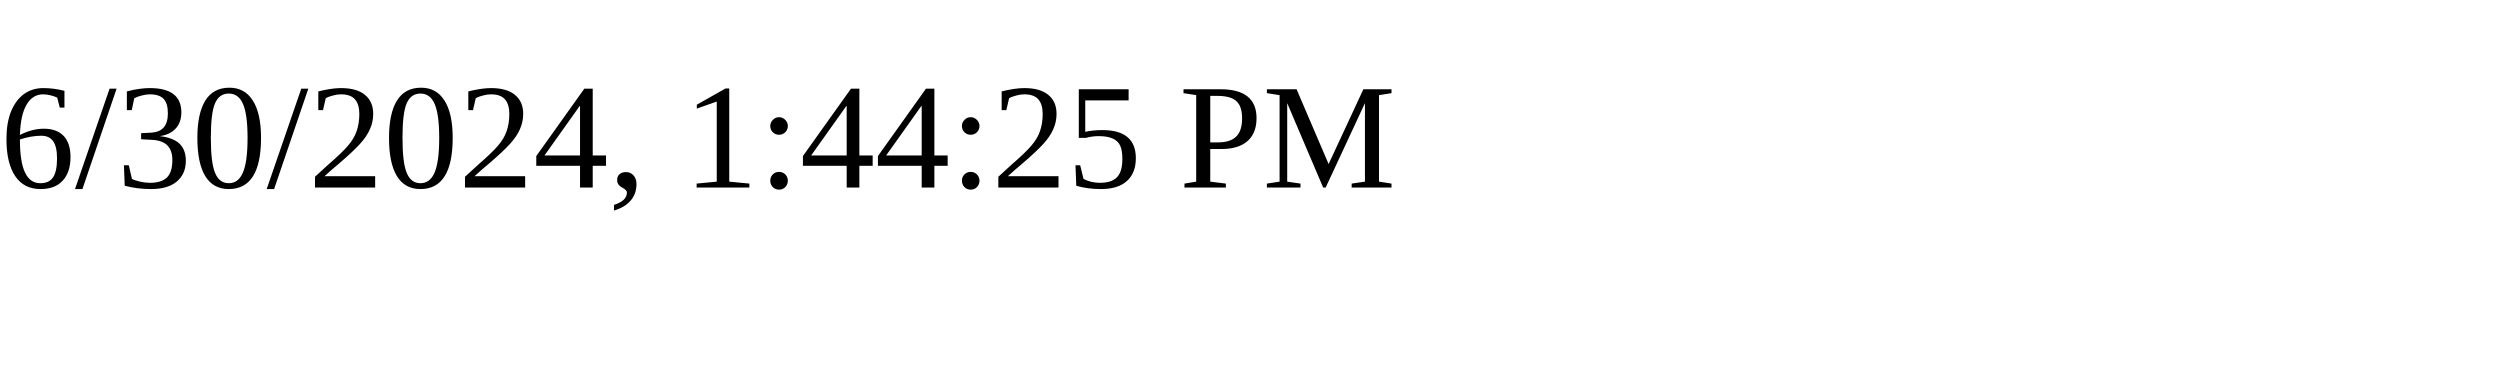
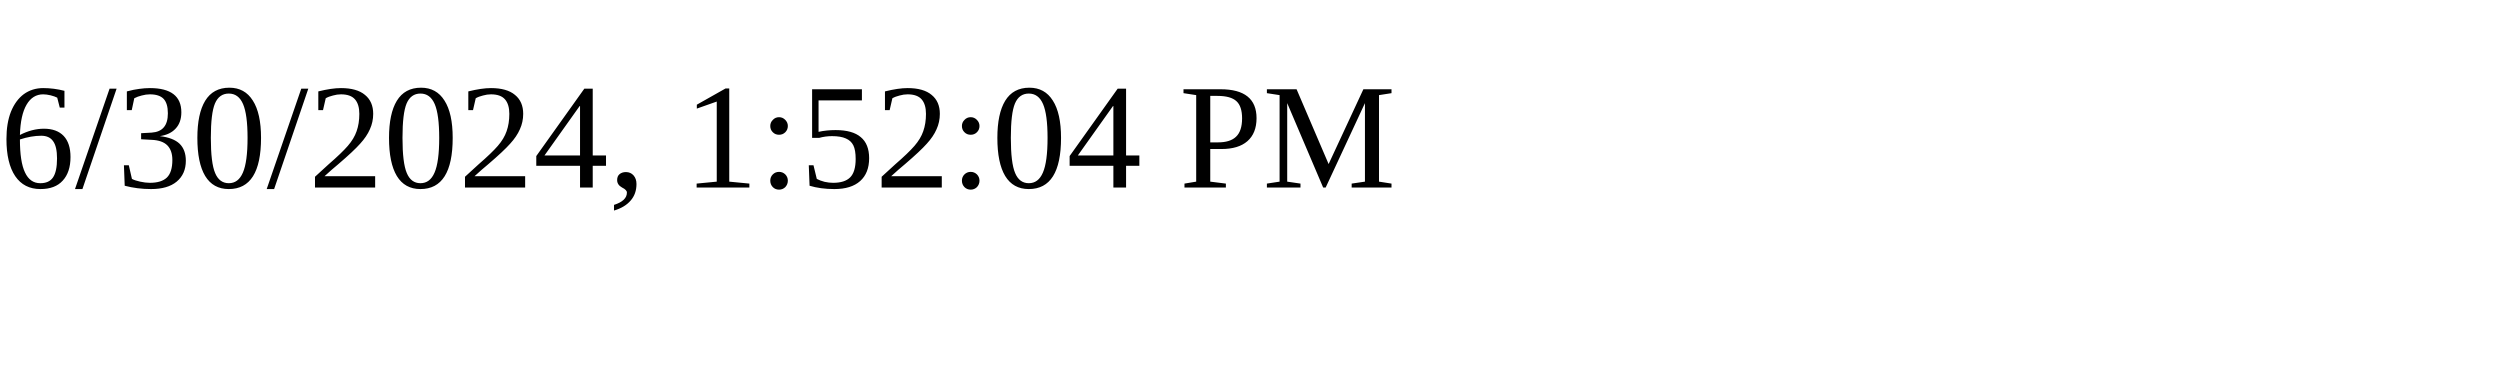
<svg xmlns="http://www.w3.org/2000/svg" height="30" width="200">
-   <text x="0" y="15">6/30/2024, 1:44:25 PM</text>
+   <text x="0" y="15">6/30/2024, 1:52:04 PM</text>
</svg>
